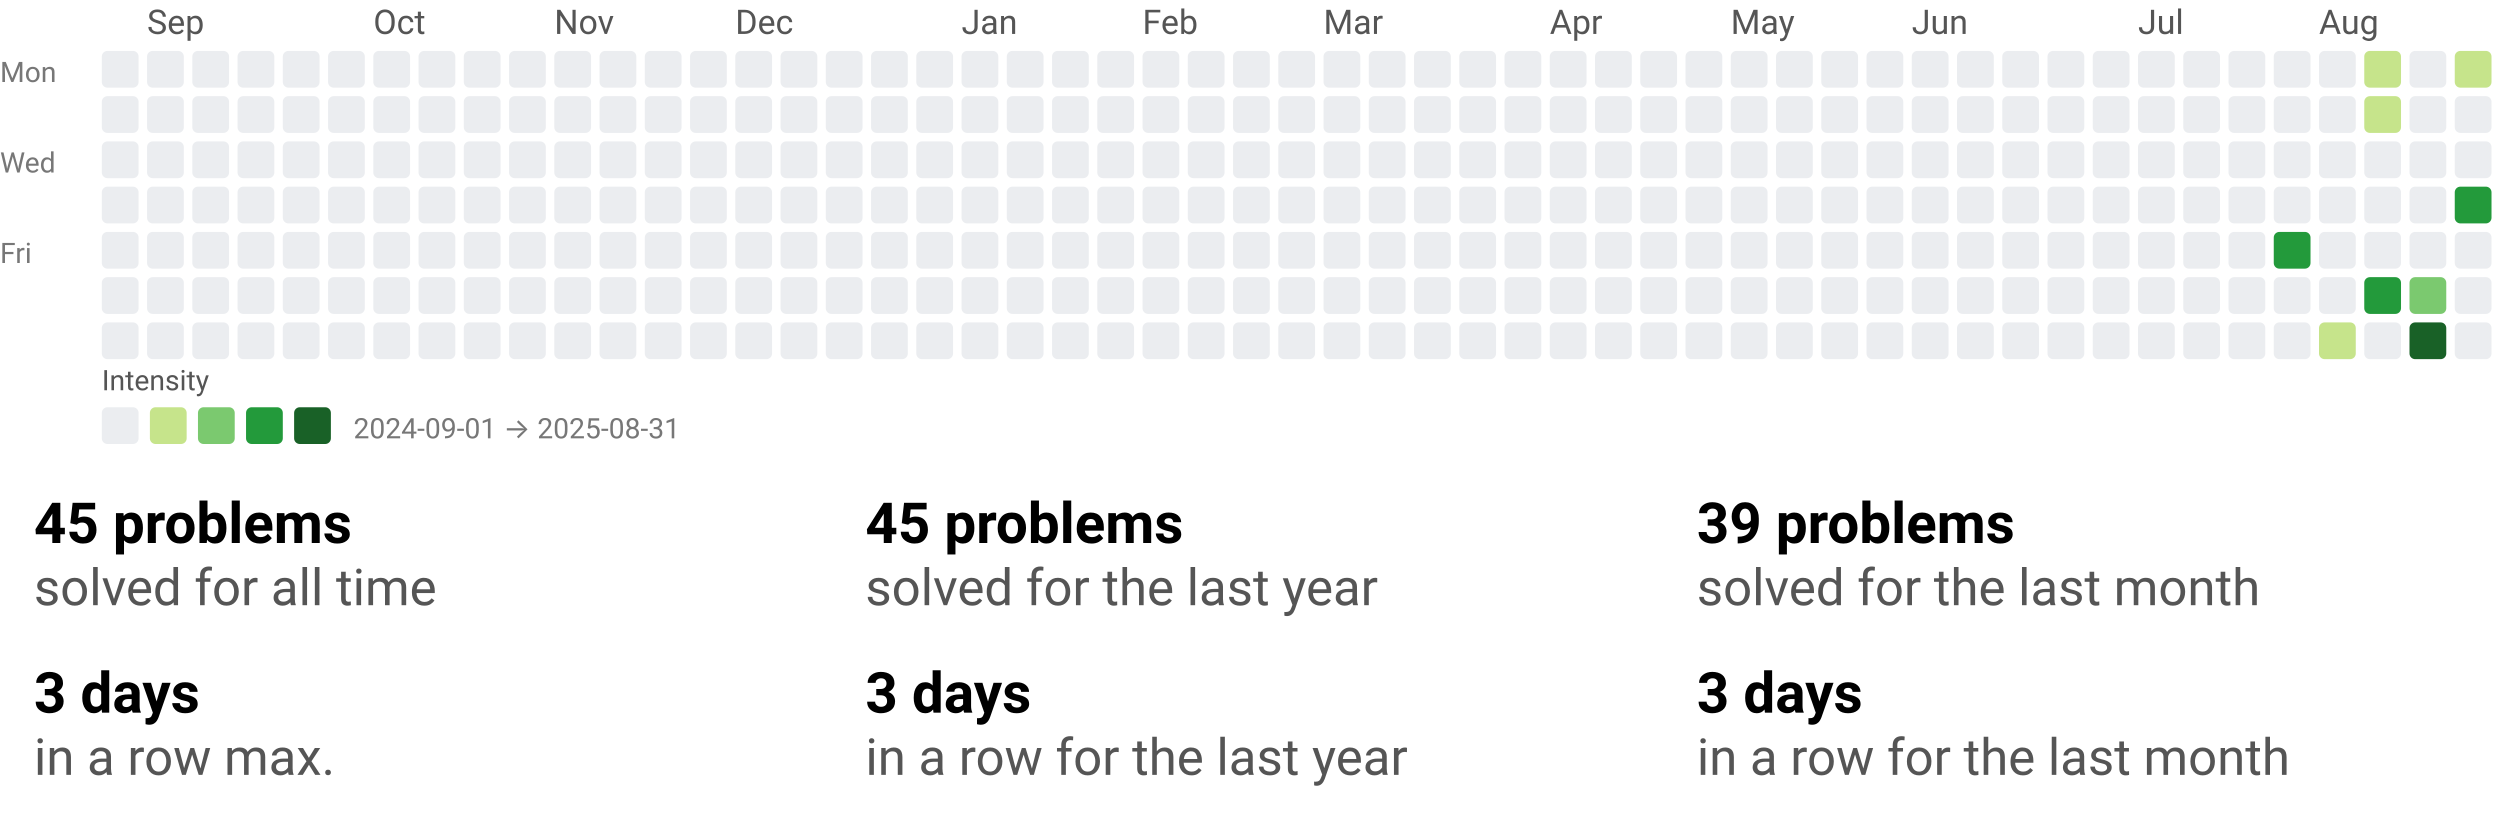
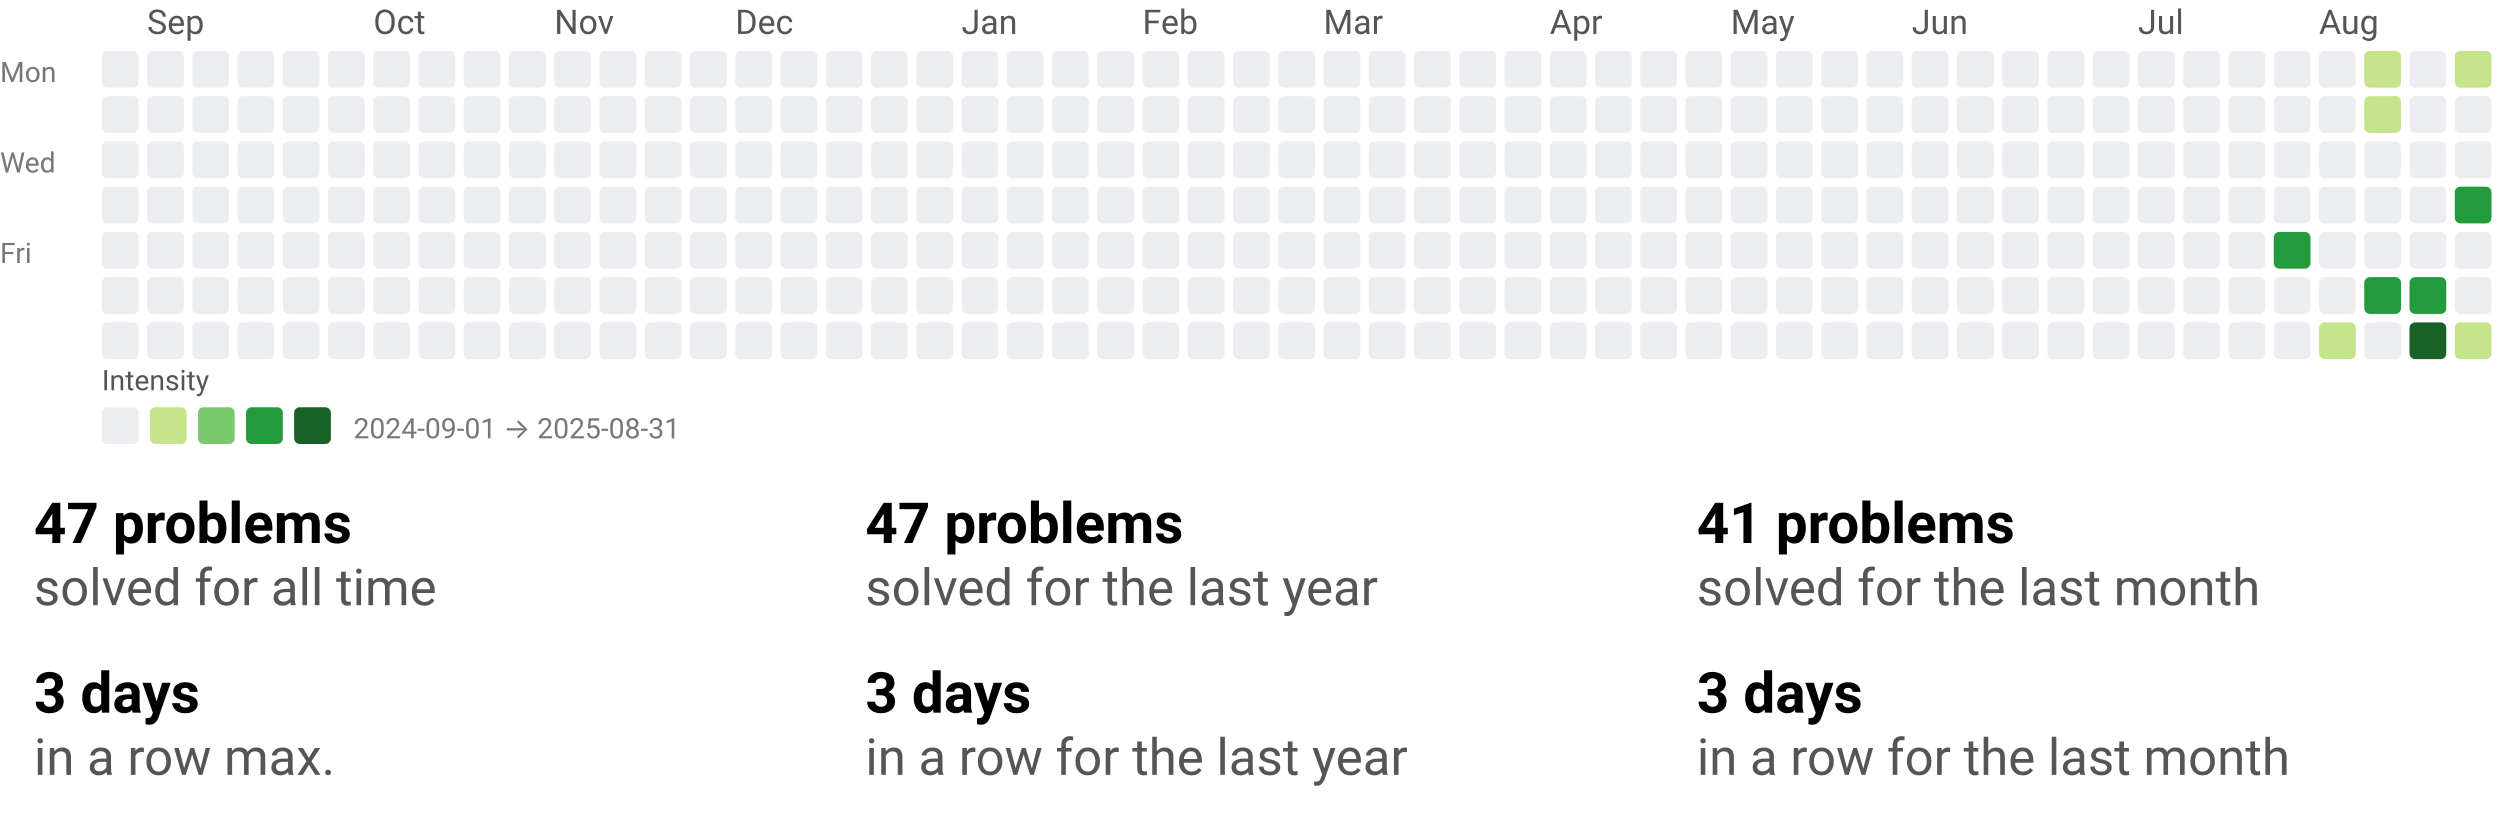
<svg xmlns="http://www.w3.org/2000/svg" width="884" height="290" viewBox="0 0 884 290" role="img" aria-labelledby="t d">
  <style>text{font-family:system-ui,-apple-system,Segoe UI,Roboto,Ubuntu,Cantarell,Noto Sans,sans-serif;}</style>
  <svg width="884" height="158" viewBox="0 0 884 158" role="img" aria-labelledby="title desc">
    <style>text{font-family:system-ui,-apple-system,Segoe UI,Roboto,Ubuntu,Cantarell,Noto Sans,sans-serif;}</style>
    <text x="52" y="12" fill="#555">Sep</text>
    <text x="132" y="12" fill="#555">Oct</text>
    <text x="196" y="12" fill="#555">Nov</text>
    <text x="260" y="12" fill="#555">Dec</text>
    <text x="340" y="12" fill="#555">Jan</text>
    <text x="404" y="12" fill="#555">Feb</text>
    <text x="468" y="12" fill="#555">Mar</text>
    <text x="548" y="12" fill="#555">Apr</text>
    <text x="612" y="12" fill="#555">May</text>
    <text x="676" y="12" fill="#555">Jun</text>
    <text x="756" y="12" fill="#555">Jul</text>
    <text x="820" y="12" fill="#555">Aug</text>
    <text x="0" y="29" font-size="10" fill="#777">Mon</text>
    <text x="0" y="61" font-size="10" fill="#777">Wed</text>
    <text x="0" y="93" font-size="10" fill="#777">Fri</text>
    <rect x="36" y="18" width="13" height="13" rx="2" ry="2" fill="#ebedf0" />
    <rect x="36" y="34" width="13" height="13" rx="2" ry="2" fill="#ebedf0" />
    <rect x="36" y="50" width="13" height="13" rx="2" ry="2" fill="#ebedf0" />
    <rect x="36" y="66" width="13" height="13" rx="2" ry="2" fill="#ebedf0" />
    <rect x="36" y="82" width="13" height="13" rx="2" ry="2" fill="#ebedf0" />
    <rect x="36" y="98" width="13" height="13" rx="2" ry="2" fill="#ebedf0" />
    <rect x="36" y="114" width="13" height="13" rx="2" ry="2" fill="#ebedf0" />
    <rect x="52" y="18" width="13" height="13" rx="2" ry="2" fill="#ebedf0" />
    <rect x="52" y="34" width="13" height="13" rx="2" ry="2" fill="#ebedf0" />
    <rect x="52" y="50" width="13" height="13" rx="2" ry="2" fill="#ebedf0" />
    <rect x="52" y="66" width="13" height="13" rx="2" ry="2" fill="#ebedf0" />
    <rect x="52" y="82" width="13" height="13" rx="2" ry="2" fill="#ebedf0" />
    <rect x="52" y="98" width="13" height="13" rx="2" ry="2" fill="#ebedf0" />
    <rect x="52" y="114" width="13" height="13" rx="2" ry="2" fill="#ebedf0" />
    <rect x="68" y="18" width="13" height="13" rx="2" ry="2" fill="#ebedf0" />
    <rect x="68" y="34" width="13" height="13" rx="2" ry="2" fill="#ebedf0" />
    <rect x="68" y="50" width="13" height="13" rx="2" ry="2" fill="#ebedf0" />
    <rect x="68" y="66" width="13" height="13" rx="2" ry="2" fill="#ebedf0" />
    <rect x="68" y="82" width="13" height="13" rx="2" ry="2" fill="#ebedf0" />
    <rect x="68" y="98" width="13" height="13" rx="2" ry="2" fill="#ebedf0" />
    <rect x="68" y="114" width="13" height="13" rx="2" ry="2" fill="#ebedf0" />
    <rect x="84" y="18" width="13" height="13" rx="2" ry="2" fill="#ebedf0" />
    <rect x="84" y="34" width="13" height="13" rx="2" ry="2" fill="#ebedf0" />
    <rect x="84" y="50" width="13" height="13" rx="2" ry="2" fill="#ebedf0" />
    <rect x="84" y="66" width="13" height="13" rx="2" ry="2" fill="#ebedf0" />
    <rect x="84" y="82" width="13" height="13" rx="2" ry="2" fill="#ebedf0" />
    <rect x="84" y="98" width="13" height="13" rx="2" ry="2" fill="#ebedf0" />
    <rect x="84" y="114" width="13" height="13" rx="2" ry="2" fill="#ebedf0" />
    <rect x="100" y="18" width="13" height="13" rx="2" ry="2" fill="#ebedf0" />
    <rect x="100" y="34" width="13" height="13" rx="2" ry="2" fill="#ebedf0" />
    <rect x="100" y="50" width="13" height="13" rx="2" ry="2" fill="#ebedf0" />
    <rect x="100" y="66" width="13" height="13" rx="2" ry="2" fill="#ebedf0" />
    <rect x="100" y="82" width="13" height="13" rx="2" ry="2" fill="#ebedf0" />
    <rect x="100" y="98" width="13" height="13" rx="2" ry="2" fill="#ebedf0" />
    <rect x="100" y="114" width="13" height="13" rx="2" ry="2" fill="#ebedf0" />
    <rect x="116" y="18" width="13" height="13" rx="2" ry="2" fill="#ebedf0" />
    <rect x="116" y="34" width="13" height="13" rx="2" ry="2" fill="#ebedf0" />
    <rect x="116" y="50" width="13" height="13" rx="2" ry="2" fill="#ebedf0" />
    <rect x="116" y="66" width="13" height="13" rx="2" ry="2" fill="#ebedf0" />
    <rect x="116" y="82" width="13" height="13" rx="2" ry="2" fill="#ebedf0" />
    <rect x="116" y="98" width="13" height="13" rx="2" ry="2" fill="#ebedf0" />
    <rect x="116" y="114" width="13" height="13" rx="2" ry="2" fill="#ebedf0" />
    <rect x="132" y="18" width="13" height="13" rx="2" ry="2" fill="#ebedf0" />
    <rect x="132" y="34" width="13" height="13" rx="2" ry="2" fill="#ebedf0" />
    <rect x="132" y="50" width="13" height="13" rx="2" ry="2" fill="#ebedf0" />
    <rect x="132" y="66" width="13" height="13" rx="2" ry="2" fill="#ebedf0" />
    <rect x="132" y="82" width="13" height="13" rx="2" ry="2" fill="#ebedf0" />
    <rect x="132" y="98" width="13" height="13" rx="2" ry="2" fill="#ebedf0" />
    <rect x="132" y="114" width="13" height="13" rx="2" ry="2" fill="#ebedf0" />
    <rect x="148" y="18" width="13" height="13" rx="2" ry="2" fill="#ebedf0" />
    <rect x="148" y="34" width="13" height="13" rx="2" ry="2" fill="#ebedf0" />
    <rect x="148" y="50" width="13" height="13" rx="2" ry="2" fill="#ebedf0" />
    <rect x="148" y="66" width="13" height="13" rx="2" ry="2" fill="#ebedf0" />
    <rect x="148" y="82" width="13" height="13" rx="2" ry="2" fill="#ebedf0" />
    <rect x="148" y="98" width="13" height="13" rx="2" ry="2" fill="#ebedf0" />
    <rect x="148" y="114" width="13" height="13" rx="2" ry="2" fill="#ebedf0" />
    <rect x="164" y="18" width="13" height="13" rx="2" ry="2" fill="#ebedf0" />
    <rect x="164" y="34" width="13" height="13" rx="2" ry="2" fill="#ebedf0" />
    <rect x="164" y="50" width="13" height="13" rx="2" ry="2" fill="#ebedf0" />
    <rect x="164" y="66" width="13" height="13" rx="2" ry="2" fill="#ebedf0" />
    <rect x="164" y="82" width="13" height="13" rx="2" ry="2" fill="#ebedf0" />
    <rect x="164" y="98" width="13" height="13" rx="2" ry="2" fill="#ebedf0" />
    <rect x="164" y="114" width="13" height="13" rx="2" ry="2" fill="#ebedf0" />
    <rect x="180" y="18" width="13" height="13" rx="2" ry="2" fill="#ebedf0" />
    <rect x="180" y="34" width="13" height="13" rx="2" ry="2" fill="#ebedf0" />
    <rect x="180" y="50" width="13" height="13" rx="2" ry="2" fill="#ebedf0" />
    <rect x="180" y="66" width="13" height="13" rx="2" ry="2" fill="#ebedf0" />
    <rect x="180" y="82" width="13" height="13" rx="2" ry="2" fill="#ebedf0" />
    <rect x="180" y="98" width="13" height="13" rx="2" ry="2" fill="#ebedf0" />
    <rect x="180" y="114" width="13" height="13" rx="2" ry="2" fill="#ebedf0" />
    <rect x="196" y="18" width="13" height="13" rx="2" ry="2" fill="#ebedf0" />
    <rect x="196" y="34" width="13" height="13" rx="2" ry="2" fill="#ebedf0" />
    <rect x="196" y="50" width="13" height="13" rx="2" ry="2" fill="#ebedf0" />
    <rect x="196" y="66" width="13" height="13" rx="2" ry="2" fill="#ebedf0" />
    <rect x="196" y="82" width="13" height="13" rx="2" ry="2" fill="#ebedf0" />
    <rect x="196" y="98" width="13" height="13" rx="2" ry="2" fill="#ebedf0" />
    <rect x="196" y="114" width="13" height="13" rx="2" ry="2" fill="#ebedf0" />
    <rect x="212" y="18" width="13" height="13" rx="2" ry="2" fill="#ebedf0" />
    <rect x="212" y="34" width="13" height="13" rx="2" ry="2" fill="#ebedf0" />
    <rect x="212" y="50" width="13" height="13" rx="2" ry="2" fill="#ebedf0" />
    <rect x="212" y="66" width="13" height="13" rx="2" ry="2" fill="#ebedf0" />
    <rect x="212" y="82" width="13" height="13" rx="2" ry="2" fill="#ebedf0" />
    <rect x="212" y="98" width="13" height="13" rx="2" ry="2" fill="#ebedf0" />
    <rect x="212" y="114" width="13" height="13" rx="2" ry="2" fill="#ebedf0" />
    <rect x="228" y="18" width="13" height="13" rx="2" ry="2" fill="#ebedf0" />
    <rect x="228" y="34" width="13" height="13" rx="2" ry="2" fill="#ebedf0" />
    <rect x="228" y="50" width="13" height="13" rx="2" ry="2" fill="#ebedf0" />
    <rect x="228" y="66" width="13" height="13" rx="2" ry="2" fill="#ebedf0" />
    <rect x="228" y="82" width="13" height="13" rx="2" ry="2" fill="#ebedf0" />
    <rect x="228" y="98" width="13" height="13" rx="2" ry="2" fill="#ebedf0" />
    <rect x="228" y="114" width="13" height="13" rx="2" ry="2" fill="#ebedf0" />
    <rect x="244" y="18" width="13" height="13" rx="2" ry="2" fill="#ebedf0" />
    <rect x="244" y="34" width="13" height="13" rx="2" ry="2" fill="#ebedf0" />
    <rect x="244" y="50" width="13" height="13" rx="2" ry="2" fill="#ebedf0" />
    <rect x="244" y="66" width="13" height="13" rx="2" ry="2" fill="#ebedf0" />
    <rect x="244" y="82" width="13" height="13" rx="2" ry="2" fill="#ebedf0" />
    <rect x="244" y="98" width="13" height="13" rx="2" ry="2" fill="#ebedf0" />
    <rect x="244" y="114" width="13" height="13" rx="2" ry="2" fill="#ebedf0" />
    <rect x="260" y="18" width="13" height="13" rx="2" ry="2" fill="#ebedf0" />
    <rect x="260" y="34" width="13" height="13" rx="2" ry="2" fill="#ebedf0" />
    <rect x="260" y="50" width="13" height="13" rx="2" ry="2" fill="#ebedf0" />
    <rect x="260" y="66" width="13" height="13" rx="2" ry="2" fill="#ebedf0" />
    <rect x="260" y="82" width="13" height="13" rx="2" ry="2" fill="#ebedf0" />
    <rect x="260" y="98" width="13" height="13" rx="2" ry="2" fill="#ebedf0" />
    <rect x="260" y="114" width="13" height="13" rx="2" ry="2" fill="#ebedf0" />
    <rect x="276" y="18" width="13" height="13" rx="2" ry="2" fill="#ebedf0" />
    <rect x="276" y="34" width="13" height="13" rx="2" ry="2" fill="#ebedf0" />
    <rect x="276" y="50" width="13" height="13" rx="2" ry="2" fill="#ebedf0" />
    <rect x="276" y="66" width="13" height="13" rx="2" ry="2" fill="#ebedf0" />
    <rect x="276" y="82" width="13" height="13" rx="2" ry="2" fill="#ebedf0" />
    <rect x="276" y="98" width="13" height="13" rx="2" ry="2" fill="#ebedf0" />
    <rect x="276" y="114" width="13" height="13" rx="2" ry="2" fill="#ebedf0" />
    <rect x="292" y="18" width="13" height="13" rx="2" ry="2" fill="#ebedf0" />
    <rect x="292" y="34" width="13" height="13" rx="2" ry="2" fill="#ebedf0" />
    <rect x="292" y="50" width="13" height="13" rx="2" ry="2" fill="#ebedf0" />
    <rect x="292" y="66" width="13" height="13" rx="2" ry="2" fill="#ebedf0" />
    <rect x="292" y="82" width="13" height="13" rx="2" ry="2" fill="#ebedf0" />
    <rect x="292" y="98" width="13" height="13" rx="2" ry="2" fill="#ebedf0" />
    <rect x="292" y="114" width="13" height="13" rx="2" ry="2" fill="#ebedf0" />
    <rect x="308" y="18" width="13" height="13" rx="2" ry="2" fill="#ebedf0" />
    <rect x="308" y="34" width="13" height="13" rx="2" ry="2" fill="#ebedf0" />
    <rect x="308" y="50" width="13" height="13" rx="2" ry="2" fill="#ebedf0" />
    <rect x="308" y="66" width="13" height="13" rx="2" ry="2" fill="#ebedf0" />
    <rect x="308" y="82" width="13" height="13" rx="2" ry="2" fill="#ebedf0" />
    <rect x="308" y="98" width="13" height="13" rx="2" ry="2" fill="#ebedf0" />
    <rect x="308" y="114" width="13" height="13" rx="2" ry="2" fill="#ebedf0" />
    <rect x="324" y="18" width="13" height="13" rx="2" ry="2" fill="#ebedf0" />
    <rect x="324" y="34" width="13" height="13" rx="2" ry="2" fill="#ebedf0" />
    <rect x="324" y="50" width="13" height="13" rx="2" ry="2" fill="#ebedf0" />
    <rect x="324" y="66" width="13" height="13" rx="2" ry="2" fill="#ebedf0" />
    <rect x="324" y="82" width="13" height="13" rx="2" ry="2" fill="#ebedf0" />
    <rect x="324" y="98" width="13" height="13" rx="2" ry="2" fill="#ebedf0" />
    <rect x="324" y="114" width="13" height="13" rx="2" ry="2" fill="#ebedf0" />
    <rect x="340" y="18" width="13" height="13" rx="2" ry="2" fill="#ebedf0" />
    <rect x="340" y="34" width="13" height="13" rx="2" ry="2" fill="#ebedf0" />
    <rect x="340" y="50" width="13" height="13" rx="2" ry="2" fill="#ebedf0" />
    <rect x="340" y="66" width="13" height="13" rx="2" ry="2" fill="#ebedf0" />
    <rect x="340" y="82" width="13" height="13" rx="2" ry="2" fill="#ebedf0" />
    <rect x="340" y="98" width="13" height="13" rx="2" ry="2" fill="#ebedf0" />
    <rect x="340" y="114" width="13" height="13" rx="2" ry="2" fill="#ebedf0" />
    <rect x="356" y="18" width="13" height="13" rx="2" ry="2" fill="#ebedf0" />
    <rect x="356" y="34" width="13" height="13" rx="2" ry="2" fill="#ebedf0" />
    <rect x="356" y="50" width="13" height="13" rx="2" ry="2" fill="#ebedf0" />
    <rect x="356" y="66" width="13" height="13" rx="2" ry="2" fill="#ebedf0" />
    <rect x="356" y="82" width="13" height="13" rx="2" ry="2" fill="#ebedf0" />
    <rect x="356" y="98" width="13" height="13" rx="2" ry="2" fill="#ebedf0" />
    <rect x="356" y="114" width="13" height="13" rx="2" ry="2" fill="#ebedf0" />
    <rect x="372" y="18" width="13" height="13" rx="2" ry="2" fill="#ebedf0" />
    <rect x="372" y="34" width="13" height="13" rx="2" ry="2" fill="#ebedf0" />
    <rect x="372" y="50" width="13" height="13" rx="2" ry="2" fill="#ebedf0" />
    <rect x="372" y="66" width="13" height="13" rx="2" ry="2" fill="#ebedf0" />
    <rect x="372" y="82" width="13" height="13" rx="2" ry="2" fill="#ebedf0" />
    <rect x="372" y="98" width="13" height="13" rx="2" ry="2" fill="#ebedf0" />
    <rect x="372" y="114" width="13" height="13" rx="2" ry="2" fill="#ebedf0" />
    <rect x="388" y="18" width="13" height="13" rx="2" ry="2" fill="#ebedf0" />
    <rect x="388" y="34" width="13" height="13" rx="2" ry="2" fill="#ebedf0" />
    <rect x="388" y="50" width="13" height="13" rx="2" ry="2" fill="#ebedf0" />
    <rect x="388" y="66" width="13" height="13" rx="2" ry="2" fill="#ebedf0" />
    <rect x="388" y="82" width="13" height="13" rx="2" ry="2" fill="#ebedf0" />
    <rect x="388" y="98" width="13" height="13" rx="2" ry="2" fill="#ebedf0" />
    <rect x="388" y="114" width="13" height="13" rx="2" ry="2" fill="#ebedf0" />
    <rect x="404" y="18" width="13" height="13" rx="2" ry="2" fill="#ebedf0" />
    <rect x="404" y="34" width="13" height="13" rx="2" ry="2" fill="#ebedf0" />
    <rect x="404" y="50" width="13" height="13" rx="2" ry="2" fill="#ebedf0" />
    <rect x="404" y="66" width="13" height="13" rx="2" ry="2" fill="#ebedf0" />
    <rect x="404" y="82" width="13" height="13" rx="2" ry="2" fill="#ebedf0" />
    <rect x="404" y="98" width="13" height="13" rx="2" ry="2" fill="#ebedf0" />
    <rect x="404" y="114" width="13" height="13" rx="2" ry="2" fill="#ebedf0" />
    <rect x="420" y="18" width="13" height="13" rx="2" ry="2" fill="#ebedf0" />
    <rect x="420" y="34" width="13" height="13" rx="2" ry="2" fill="#ebedf0" />
    <rect x="420" y="50" width="13" height="13" rx="2" ry="2" fill="#ebedf0" />
    <rect x="420" y="66" width="13" height="13" rx="2" ry="2" fill="#ebedf0" />
    <rect x="420" y="82" width="13" height="13" rx="2" ry="2" fill="#ebedf0" />
    <rect x="420" y="98" width="13" height="13" rx="2" ry="2" fill="#ebedf0" />
    <rect x="420" y="114" width="13" height="13" rx="2" ry="2" fill="#ebedf0" />
    <rect x="436" y="18" width="13" height="13" rx="2" ry="2" fill="#ebedf0" />
    <rect x="436" y="34" width="13" height="13" rx="2" ry="2" fill="#ebedf0" />
    <rect x="436" y="50" width="13" height="13" rx="2" ry="2" fill="#ebedf0" />
    <rect x="436" y="66" width="13" height="13" rx="2" ry="2" fill="#ebedf0" />
    <rect x="436" y="82" width="13" height="13" rx="2" ry="2" fill="#ebedf0" />
    <rect x="436" y="98" width="13" height="13" rx="2" ry="2" fill="#ebedf0" />
    <rect x="436" y="114" width="13" height="13" rx="2" ry="2" fill="#ebedf0" />
    <rect x="452" y="18" width="13" height="13" rx="2" ry="2" fill="#ebedf0" />
    <rect x="452" y="34" width="13" height="13" rx="2" ry="2" fill="#ebedf0" />
    <rect x="452" y="50" width="13" height="13" rx="2" ry="2" fill="#ebedf0" />
    <rect x="452" y="66" width="13" height="13" rx="2" ry="2" fill="#ebedf0" />
    <rect x="452" y="82" width="13" height="13" rx="2" ry="2" fill="#ebedf0" />
    <rect x="452" y="98" width="13" height="13" rx="2" ry="2" fill="#ebedf0" />
    <rect x="452" y="114" width="13" height="13" rx="2" ry="2" fill="#ebedf0" />
    <rect x="468" y="18" width="13" height="13" rx="2" ry="2" fill="#ebedf0" />
    <rect x="468" y="34" width="13" height="13" rx="2" ry="2" fill="#ebedf0" />
    <rect x="468" y="50" width="13" height="13" rx="2" ry="2" fill="#ebedf0" />
    <rect x="468" y="66" width="13" height="13" rx="2" ry="2" fill="#ebedf0" />
    <rect x="468" y="82" width="13" height="13" rx="2" ry="2" fill="#ebedf0" />
    <rect x="468" y="98" width="13" height="13" rx="2" ry="2" fill="#ebedf0" />
    <rect x="468" y="114" width="13" height="13" rx="2" ry="2" fill="#ebedf0" />
    <rect x="484" y="18" width="13" height="13" rx="2" ry="2" fill="#ebedf0" />
    <rect x="484" y="34" width="13" height="13" rx="2" ry="2" fill="#ebedf0" />
    <rect x="484" y="50" width="13" height="13" rx="2" ry="2" fill="#ebedf0" />
    <rect x="484" y="66" width="13" height="13" rx="2" ry="2" fill="#ebedf0" />
    <rect x="484" y="82" width="13" height="13" rx="2" ry="2" fill="#ebedf0" />
    <rect x="484" y="98" width="13" height="13" rx="2" ry="2" fill="#ebedf0" />
    <rect x="484" y="114" width="13" height="13" rx="2" ry="2" fill="#ebedf0" />
    <rect x="500" y="18" width="13" height="13" rx="2" ry="2" fill="#ebedf0" />
    <rect x="500" y="34" width="13" height="13" rx="2" ry="2" fill="#ebedf0" />
    <rect x="500" y="50" width="13" height="13" rx="2" ry="2" fill="#ebedf0" />
    <rect x="500" y="66" width="13" height="13" rx="2" ry="2" fill="#ebedf0" />
    <rect x="500" y="82" width="13" height="13" rx="2" ry="2" fill="#ebedf0" />
    <rect x="500" y="98" width="13" height="13" rx="2" ry="2" fill="#ebedf0" />
    <rect x="500" y="114" width="13" height="13" rx="2" ry="2" fill="#ebedf0" />
    <rect x="516" y="18" width="13" height="13" rx="2" ry="2" fill="#ebedf0" />
    <rect x="516" y="34" width="13" height="13" rx="2" ry="2" fill="#ebedf0" />
    <rect x="516" y="50" width="13" height="13" rx="2" ry="2" fill="#ebedf0" />
    <rect x="516" y="66" width="13" height="13" rx="2" ry="2" fill="#ebedf0" />
    <rect x="516" y="82" width="13" height="13" rx="2" ry="2" fill="#ebedf0" />
    <rect x="516" y="98" width="13" height="13" rx="2" ry="2" fill="#ebedf0" />
    <rect x="516" y="114" width="13" height="13" rx="2" ry="2" fill="#ebedf0" />
    <rect x="532" y="18" width="13" height="13" rx="2" ry="2" fill="#ebedf0" />
    <rect x="532" y="34" width="13" height="13" rx="2" ry="2" fill="#ebedf0" />
    <rect x="532" y="50" width="13" height="13" rx="2" ry="2" fill="#ebedf0" />
    <rect x="532" y="66" width="13" height="13" rx="2" ry="2" fill="#ebedf0" />
    <rect x="532" y="82" width="13" height="13" rx="2" ry="2" fill="#ebedf0" />
    <rect x="532" y="98" width="13" height="13" rx="2" ry="2" fill="#ebedf0" />
    <rect x="532" y="114" width="13" height="13" rx="2" ry="2" fill="#ebedf0" />
    <rect x="548" y="18" width="13" height="13" rx="2" ry="2" fill="#ebedf0" />
    <rect x="548" y="34" width="13" height="13" rx="2" ry="2" fill="#ebedf0" />
    <rect x="548" y="50" width="13" height="13" rx="2" ry="2" fill="#ebedf0" />
    <rect x="548" y="66" width="13" height="13" rx="2" ry="2" fill="#ebedf0" />
    <rect x="548" y="82" width="13" height="13" rx="2" ry="2" fill="#ebedf0" />
    <rect x="548" y="98" width="13" height="13" rx="2" ry="2" fill="#ebedf0" />
    <rect x="548" y="114" width="13" height="13" rx="2" ry="2" fill="#ebedf0" />
    <rect x="564" y="18" width="13" height="13" rx="2" ry="2" fill="#ebedf0" />
    <rect x="564" y="34" width="13" height="13" rx="2" ry="2" fill="#ebedf0" />
    <rect x="564" y="50" width="13" height="13" rx="2" ry="2" fill="#ebedf0" />
    <rect x="564" y="66" width="13" height="13" rx="2" ry="2" fill="#ebedf0" />
    <rect x="564" y="82" width="13" height="13" rx="2" ry="2" fill="#ebedf0" />
    <rect x="564" y="98" width="13" height="13" rx="2" ry="2" fill="#ebedf0" />
    <rect x="564" y="114" width="13" height="13" rx="2" ry="2" fill="#ebedf0" />
    <rect x="580" y="18" width="13" height="13" rx="2" ry="2" fill="#ebedf0" />
    <rect x="580" y="34" width="13" height="13" rx="2" ry="2" fill="#ebedf0" />
    <rect x="580" y="50" width="13" height="13" rx="2" ry="2" fill="#ebedf0" />
    <rect x="580" y="66" width="13" height="13" rx="2" ry="2" fill="#ebedf0" />
    <rect x="580" y="82" width="13" height="13" rx="2" ry="2" fill="#ebedf0" />
    <rect x="580" y="98" width="13" height="13" rx="2" ry="2" fill="#ebedf0" />
    <rect x="580" y="114" width="13" height="13" rx="2" ry="2" fill="#ebedf0" />
    <rect x="596" y="18" width="13" height="13" rx="2" ry="2" fill="#ebedf0" />
    <rect x="596" y="34" width="13" height="13" rx="2" ry="2" fill="#ebedf0" />
    <rect x="596" y="50" width="13" height="13" rx="2" ry="2" fill="#ebedf0" />
    <rect x="596" y="66" width="13" height="13" rx="2" ry="2" fill="#ebedf0" />
    <rect x="596" y="82" width="13" height="13" rx="2" ry="2" fill="#ebedf0" />
    <rect x="596" y="98" width="13" height="13" rx="2" ry="2" fill="#ebedf0" />
    <rect x="596" y="114" width="13" height="13" rx="2" ry="2" fill="#ebedf0" />
    <rect x="612" y="18" width="13" height="13" rx="2" ry="2" fill="#ebedf0" />
    <rect x="612" y="34" width="13" height="13" rx="2" ry="2" fill="#ebedf0" />
    <rect x="612" y="50" width="13" height="13" rx="2" ry="2" fill="#ebedf0" />
    <rect x="612" y="66" width="13" height="13" rx="2" ry="2" fill="#ebedf0" />
    <rect x="612" y="82" width="13" height="13" rx="2" ry="2" fill="#ebedf0" />
    <rect x="612" y="98" width="13" height="13" rx="2" ry="2" fill="#ebedf0" />
    <rect x="612" y="114" width="13" height="13" rx="2" ry="2" fill="#ebedf0" />
    <rect x="628" y="18" width="13" height="13" rx="2" ry="2" fill="#ebedf0" />
    <rect x="628" y="34" width="13" height="13" rx="2" ry="2" fill="#ebedf0" />
    <rect x="628" y="50" width="13" height="13" rx="2" ry="2" fill="#ebedf0" />
    <rect x="628" y="66" width="13" height="13" rx="2" ry="2" fill="#ebedf0" />
    <rect x="628" y="82" width="13" height="13" rx="2" ry="2" fill="#ebedf0" />
    <rect x="628" y="98" width="13" height="13" rx="2" ry="2" fill="#ebedf0" />
    <rect x="628" y="114" width="13" height="13" rx="2" ry="2" fill="#ebedf0" />
    <rect x="644" y="18" width="13" height="13" rx="2" ry="2" fill="#ebedf0" />
    <rect x="644" y="34" width="13" height="13" rx="2" ry="2" fill="#ebedf0" />
    <rect x="644" y="50" width="13" height="13" rx="2" ry="2" fill="#ebedf0" />
    <rect x="644" y="66" width="13" height="13" rx="2" ry="2" fill="#ebedf0" />
    <rect x="644" y="82" width="13" height="13" rx="2" ry="2" fill="#ebedf0" />
    <rect x="644" y="98" width="13" height="13" rx="2" ry="2" fill="#ebedf0" />
    <rect x="644" y="114" width="13" height="13" rx="2" ry="2" fill="#ebedf0" />
    <rect x="660" y="18" width="13" height="13" rx="2" ry="2" fill="#ebedf0" />
    <rect x="660" y="34" width="13" height="13" rx="2" ry="2" fill="#ebedf0" />
    <rect x="660" y="50" width="13" height="13" rx="2" ry="2" fill="#ebedf0" />
    <rect x="660" y="66" width="13" height="13" rx="2" ry="2" fill="#ebedf0" />
    <rect x="660" y="82" width="13" height="13" rx="2" ry="2" fill="#ebedf0" />
    <rect x="660" y="98" width="13" height="13" rx="2" ry="2" fill="#ebedf0" />
    <rect x="660" y="114" width="13" height="13" rx="2" ry="2" fill="#ebedf0" />
    <rect x="676" y="18" width="13" height="13" rx="2" ry="2" fill="#ebedf0" />
    <rect x="676" y="34" width="13" height="13" rx="2" ry="2" fill="#ebedf0" />
    <rect x="676" y="50" width="13" height="13" rx="2" ry="2" fill="#ebedf0" />
    <rect x="676" y="66" width="13" height="13" rx="2" ry="2" fill="#ebedf0" />
    <rect x="676" y="82" width="13" height="13" rx="2" ry="2" fill="#ebedf0" />
    <rect x="676" y="98" width="13" height="13" rx="2" ry="2" fill="#ebedf0" />
    <rect x="676" y="114" width="13" height="13" rx="2" ry="2" fill="#ebedf0" />
    <rect x="692" y="18" width="13" height="13" rx="2" ry="2" fill="#ebedf0" />
    <rect x="692" y="34" width="13" height="13" rx="2" ry="2" fill="#ebedf0" />
    <rect x="692" y="50" width="13" height="13" rx="2" ry="2" fill="#ebedf0" />
    <rect x="692" y="66" width="13" height="13" rx="2" ry="2" fill="#ebedf0" />
    <rect x="692" y="82" width="13" height="13" rx="2" ry="2" fill="#ebedf0" />
    <rect x="692" y="98" width="13" height="13" rx="2" ry="2" fill="#ebedf0" />
    <rect x="692" y="114" width="13" height="13" rx="2" ry="2" fill="#ebedf0" />
    <rect x="708" y="18" width="13" height="13" rx="2" ry="2" fill="#ebedf0" />
    <rect x="708" y="34" width="13" height="13" rx="2" ry="2" fill="#ebedf0" />
    <rect x="708" y="50" width="13" height="13" rx="2" ry="2" fill="#ebedf0" />
    <rect x="708" y="66" width="13" height="13" rx="2" ry="2" fill="#ebedf0" />
    <rect x="708" y="82" width="13" height="13" rx="2" ry="2" fill="#ebedf0" />
    <rect x="708" y="98" width="13" height="13" rx="2" ry="2" fill="#ebedf0" />
    <rect x="708" y="114" width="13" height="13" rx="2" ry="2" fill="#ebedf0" />
    <rect x="724" y="18" width="13" height="13" rx="2" ry="2" fill="#ebedf0" />
    <rect x="724" y="34" width="13" height="13" rx="2" ry="2" fill="#ebedf0" />
    <rect x="724" y="50" width="13" height="13" rx="2" ry="2" fill="#ebedf0" />
    <rect x="724" y="66" width="13" height="13" rx="2" ry="2" fill="#ebedf0" />
    <rect x="724" y="82" width="13" height="13" rx="2" ry="2" fill="#ebedf0" />
    <rect x="724" y="98" width="13" height="13" rx="2" ry="2" fill="#ebedf0" />
    <rect x="724" y="114" width="13" height="13" rx="2" ry="2" fill="#ebedf0" />
    <rect x="740" y="18" width="13" height="13" rx="2" ry="2" fill="#ebedf0" />
    <rect x="740" y="34" width="13" height="13" rx="2" ry="2" fill="#ebedf0" />
    <rect x="740" y="50" width="13" height="13" rx="2" ry="2" fill="#ebedf0" />
    <rect x="740" y="66" width="13" height="13" rx="2" ry="2" fill="#ebedf0" />
    <rect x="740" y="82" width="13" height="13" rx="2" ry="2" fill="#ebedf0" />
    <rect x="740" y="98" width="13" height="13" rx="2" ry="2" fill="#ebedf0" />
    <rect x="740" y="114" width="13" height="13" rx="2" ry="2" fill="#ebedf0" />
    <rect x="756" y="18" width="13" height="13" rx="2" ry="2" fill="#ebedf0" />
    <rect x="756" y="34" width="13" height="13" rx="2" ry="2" fill="#ebedf0" />
    <rect x="756" y="50" width="13" height="13" rx="2" ry="2" fill="#ebedf0" />
    <rect x="756" y="66" width="13" height="13" rx="2" ry="2" fill="#ebedf0" />
    <rect x="756" y="82" width="13" height="13" rx="2" ry="2" fill="#ebedf0" />
    <rect x="756" y="98" width="13" height="13" rx="2" ry="2" fill="#ebedf0" />
    <rect x="756" y="114" width="13" height="13" rx="2" ry="2" fill="#ebedf0" />
    <rect x="772" y="18" width="13" height="13" rx="2" ry="2" fill="#ebedf0" />
    <rect x="772" y="34" width="13" height="13" rx="2" ry="2" fill="#ebedf0" />
    <rect x="772" y="50" width="13" height="13" rx="2" ry="2" fill="#ebedf0" />
    <rect x="772" y="66" width="13" height="13" rx="2" ry="2" fill="#ebedf0" />
    <rect x="772" y="82" width="13" height="13" rx="2" ry="2" fill="#ebedf0" />
    <rect x="772" y="98" width="13" height="13" rx="2" ry="2" fill="#ebedf0" />
    <rect x="772" y="114" width="13" height="13" rx="2" ry="2" fill="#ebedf0" />
    <rect x="788" y="18" width="13" height="13" rx="2" ry="2" fill="#ebedf0" />
    <rect x="788" y="34" width="13" height="13" rx="2" ry="2" fill="#ebedf0" />
    <rect x="788" y="50" width="13" height="13" rx="2" ry="2" fill="#ebedf0" />
    <rect x="788" y="66" width="13" height="13" rx="2" ry="2" fill="#ebedf0" />
    <rect x="788" y="82" width="13" height="13" rx="2" ry="2" fill="#ebedf0" />
    <rect x="788" y="98" width="13" height="13" rx="2" ry="2" fill="#ebedf0" />
    <rect x="788" y="114" width="13" height="13" rx="2" ry="2" fill="#ebedf0" />
    <rect x="804" y="18" width="13" height="13" rx="2" ry="2" fill="#ebedf0" />
    <rect x="804" y="34" width="13" height="13" rx="2" ry="2" fill="#ebedf0" />
    <rect x="804" y="50" width="13" height="13" rx="2" ry="2" fill="#ebedf0" />
    <rect x="804" y="66" width="13" height="13" rx="2" ry="2" fill="#ebedf0" />
    <rect x="804" y="82" width="13" height="13" rx="2" ry="2" fill="#239a3b" />
    <rect x="804" y="98" width="13" height="13" rx="2" ry="2" fill="#ebedf0" />
    <rect x="804" y="114" width="13" height="13" rx="2" ry="2" fill="#ebedf0" />
    <rect x="820" y="18" width="13" height="13" rx="2" ry="2" fill="#ebedf0" />
    <rect x="820" y="34" width="13" height="13" rx="2" ry="2" fill="#ebedf0" />
    <rect x="820" y="50" width="13" height="13" rx="2" ry="2" fill="#ebedf0" />
    <rect x="820" y="66" width="13" height="13" rx="2" ry="2" fill="#ebedf0" />
    <rect x="820" y="82" width="13" height="13" rx="2" ry="2" fill="#ebedf0" />
    <rect x="820" y="98" width="13" height="13" rx="2" ry="2" fill="#ebedf0" />
    <rect x="820" y="114" width="13" height="13" rx="2" ry="2" fill="#c6e48b" />
    <rect x="836" y="18" width="13" height="13" rx="2" ry="2" fill="#c6e48b" />
    <rect x="836" y="34" width="13" height="13" rx="2" ry="2" fill="#c6e48b" />
    <rect x="836" y="50" width="13" height="13" rx="2" ry="2" fill="#ebedf0" />
    <rect x="836" y="66" width="13" height="13" rx="2" ry="2" fill="#ebedf0" />
    <rect x="836" y="82" width="13" height="13" rx="2" ry="2" fill="#ebedf0" />
    <rect x="836" y="98" width="13" height="13" rx="2" ry="2" fill="#239a3b" />
    <rect x="836" y="114" width="13" height="13" rx="2" ry="2" fill="#ebedf0" />
    <rect x="852" y="18" width="13" height="13" rx="2" ry="2" fill="#ebedf0" />
    <rect x="852" y="34" width="13" height="13" rx="2" ry="2" fill="#ebedf0" />
    <rect x="852" y="50" width="13" height="13" rx="2" ry="2" fill="#ebedf0" />
    <rect x="852" y="66" width="13" height="13" rx="2" ry="2" fill="#ebedf0" />
    <rect x="852" y="82" width="13" height="13" rx="2" ry="2" fill="#ebedf0" />
-     <rect x="852" y="98" width="13" height="13" rx="2" ry="2" fill="#7bc96f" />
+     <rect x="852" y="98" width="13" height="13" rx="2" ry="2" fill="#239a3b" />
    <rect x="852" y="114" width="13" height="13" rx="2" ry="2" fill="#196127" />
    <rect x="868" y="18" width="13" height="13" rx="2" ry="2" fill="#c6e48b" />
    <rect x="868" y="34" width="13" height="13" rx="2" ry="2" fill="#ebedf0" />
    <rect x="868" y="50" width="13" height="13" rx="2" ry="2" fill="#ebedf0" />
    <rect x="868" y="66" width="13" height="13" rx="2" ry="2" fill="#239a3b" />
    <rect x="868" y="82" width="13" height="13" rx="2" ry="2" fill="#ebedf0" />
    <rect x="868" y="98" width="13" height="13" rx="2" ry="2" fill="#ebedf0" />
-     <rect x="868" y="114" width="13" height="13" rx="2" ry="2" fill="#ebedf0" />
+     <rect x="868" y="114" width="13" height="13" rx="2" ry="2" fill="#c6e48b" />
    <text x="36" y="138" font-size="10" fill="#555">Intensity</text>
    <rect x="36" y="144" width="13" height="13" rx="2" ry="2" fill="#ebedf0" />
    <rect x="53" y="144" width="13" height="13" rx="2" ry="2" fill="#c6e48b" />
    <rect x="70" y="144" width="13" height="13" rx="2" ry="2" fill="#7bc96f" />
    <rect x="87" y="144" width="13" height="13" rx="2" ry="2" fill="#239a3b" />
    <rect x="104" y="144" width="13" height="13" rx="2" ry="2" fill="#196127" />
    <text x="125" y="155" font-size="10" fill="#777">2024-09-01 → 2025-08-31</text>
  </svg>
-   <text x="12" y="192" font-size="20" font-weight="600">45 problems</text>
+   <text x="12" y="192" font-size="20" font-weight="600">47 problems</text>
  <text x="12" y="214" fill="#555" font-size="18">solved for all time</text>
-   <text x="306" y="192" font-size="20" font-weight="600">45 problems</text>
+   <text x="306" y="192" font-size="20" font-weight="600">47 problems</text>
  <text x="306" y="214" fill="#555" font-size="18">solved for the last year</text>
-   <text x="600" y="192" font-size="20" font-weight="600">39 problems</text>
+   <text x="600" y="192" font-size="20" font-weight="600">41 problems</text>
  <text x="600" y="214" fill="#555" font-size="18">solved for the last month</text>
  <text x="12" y="252" font-size="20" font-weight="600">3 days</text>
  <text x="12" y="274" fill="#555" font-size="18">in a row max.</text>
  <text x="306" y="252" font-size="20" font-weight="600">3 days</text>
  <text x="306" y="274" fill="#555" font-size="18">in a row for the last year</text>
  <text x="600" y="252" font-size="20" font-weight="600">3 days</text>
  <text x="600" y="274" fill="#555" font-size="18">in a row for the last month</text>
</svg>
